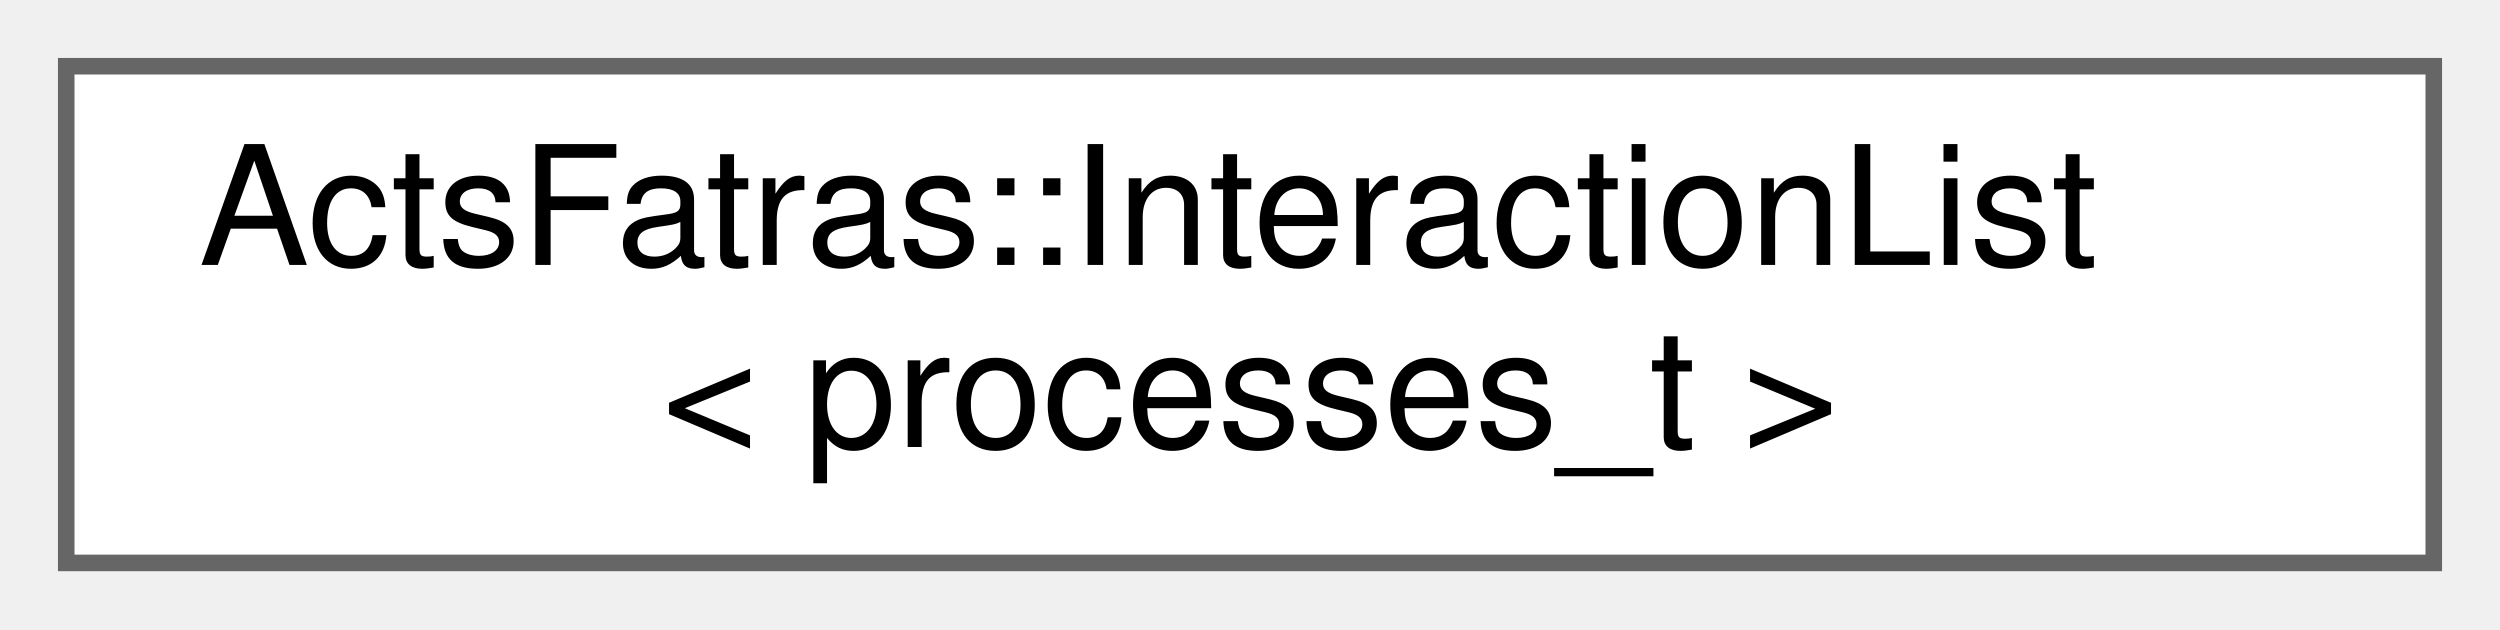
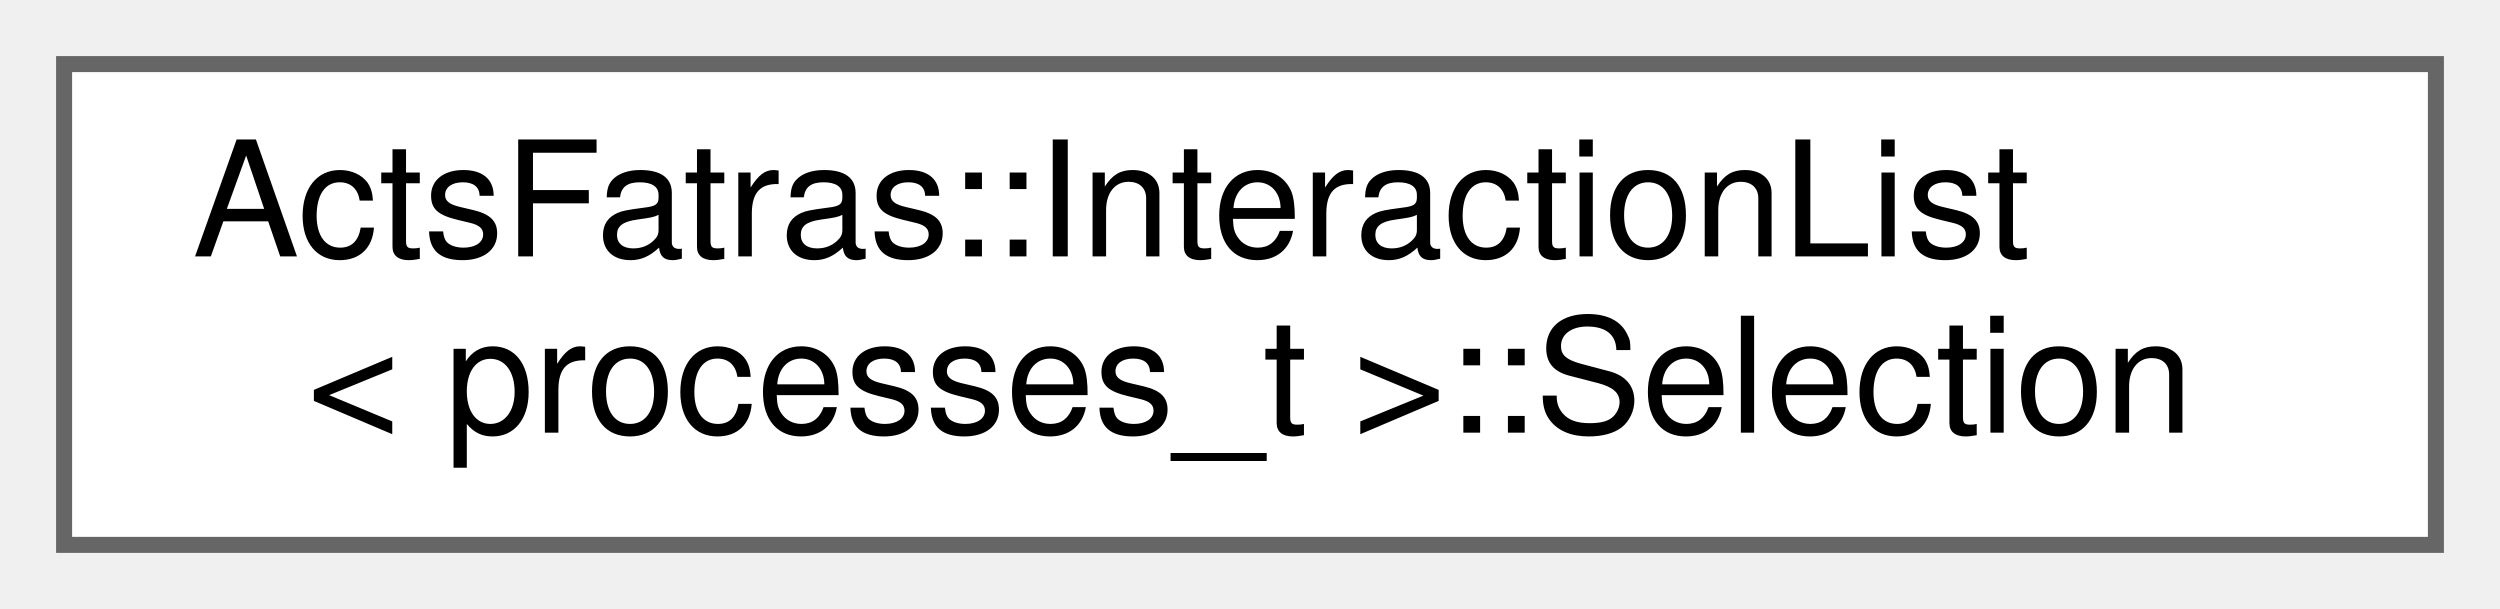
- <svg xmlns="http://www.w3.org/2000/svg" xmlns:xlink="http://www.w3.org/1999/xlink" width="151pt" height="38pt" viewBox="0.00 0.00 151.00 38.00">
+ <svg xmlns="http://www.w3.org/2000/svg" xmlns:xlink="http://www.w3.org/1999/xlink" width="156pt" height="38pt" viewBox="0.00 0.00 156.00 38.00">
  <g id="graph0" class="graph" transform="scale(1 1) rotate(0) translate(4 34)">
    <g id="Node000000" class="node">
      <g id="a_Node000000">
-         <a xlink:href="class_acts_fatras_1_1_interaction_list.html" target="_top" xlink:title="Compile-time set of interaction processes for the simulation.">
-           <polygon fill="white" stroke="#666666" points="143,-30 0,-30 0,0 143,0 143,-30" />
+         <a xlink:href="struct_acts_fatras_1_1_interaction_list_1_1_selection.html" target="_top" xlink:title="Point-like interaction selection.">
+           <polygon fill="white" stroke="#666666" points="148,-30 0,-30 0,0 148,0 148,-30" />
          <text text-anchor="start" x="8" y="-18" font-family="Helvetica,sans-Serif" font-size="10.00">ActsFatras::InteractionList</text>
-           <text text-anchor="middle" x="71.5" y="-7" font-family="Helvetica,sans-Serif" font-size="10.00">&lt; processes_t &gt;</text>
+           <text text-anchor="middle" x="74" y="-7" font-family="Helvetica,sans-Serif" font-size="10.00">&lt; processes_t &gt;::Selection</text>
        </a>
      </g>
    </g>
  </g>
</svg>
